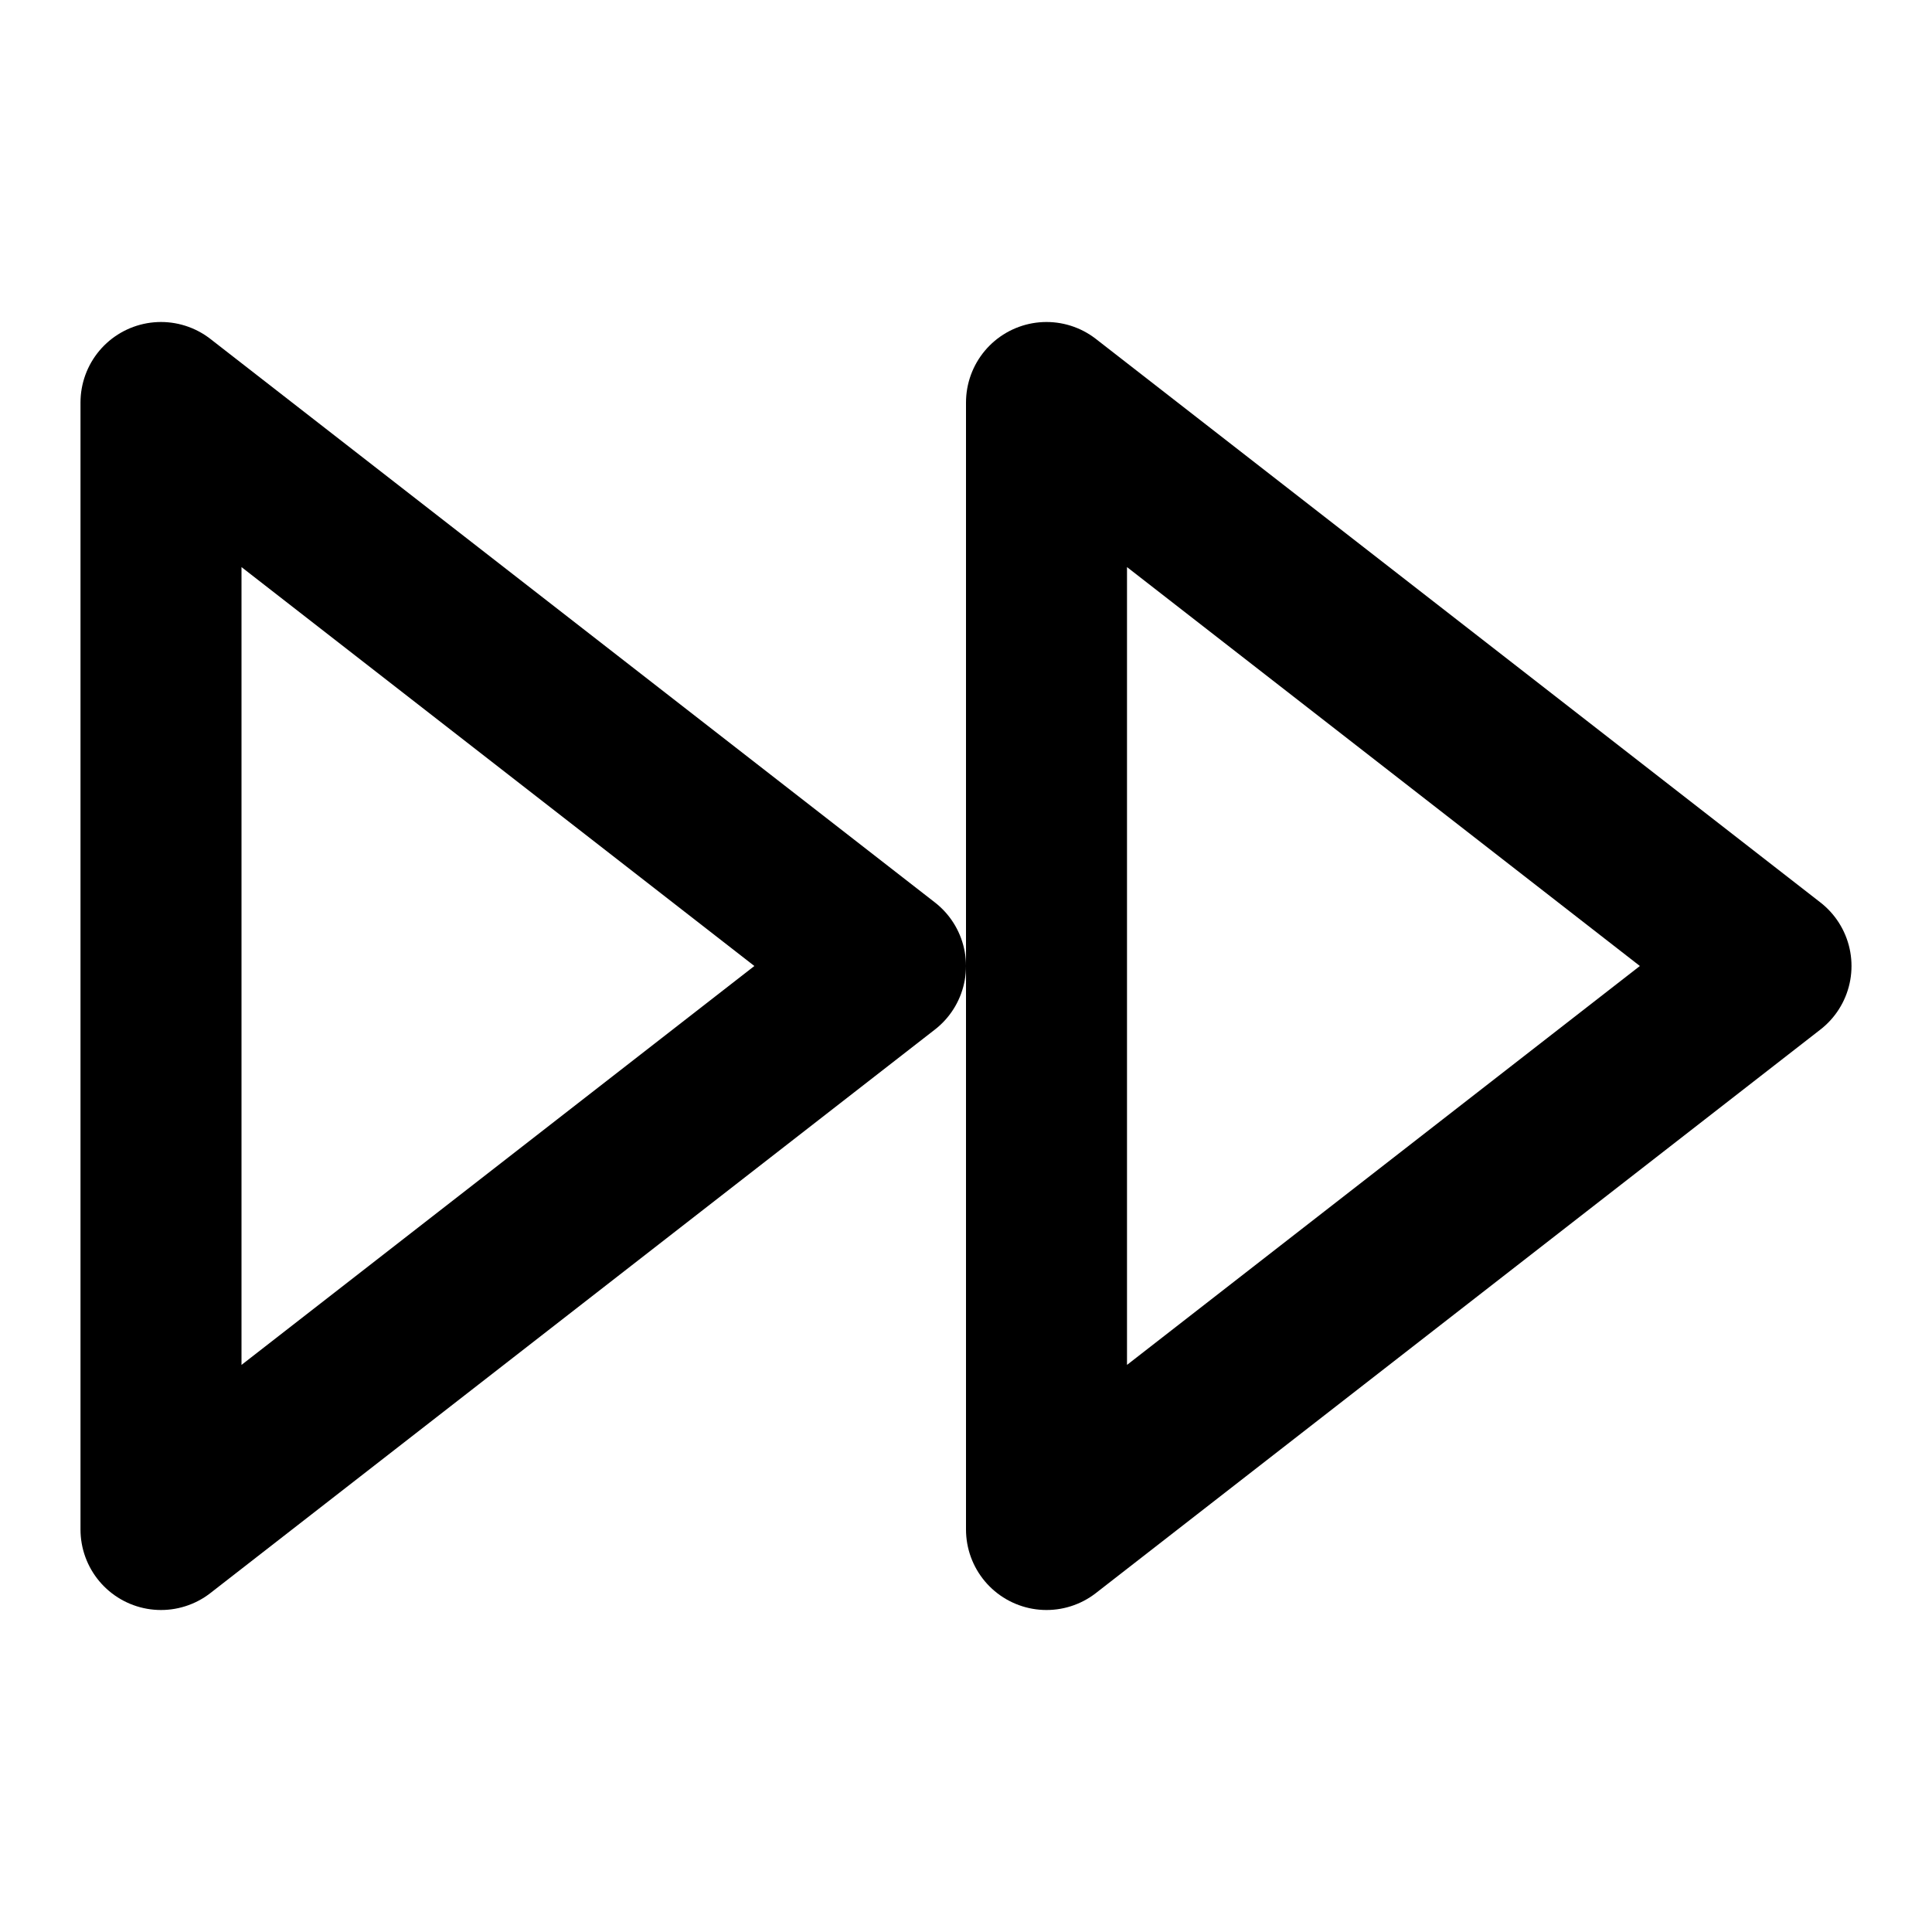
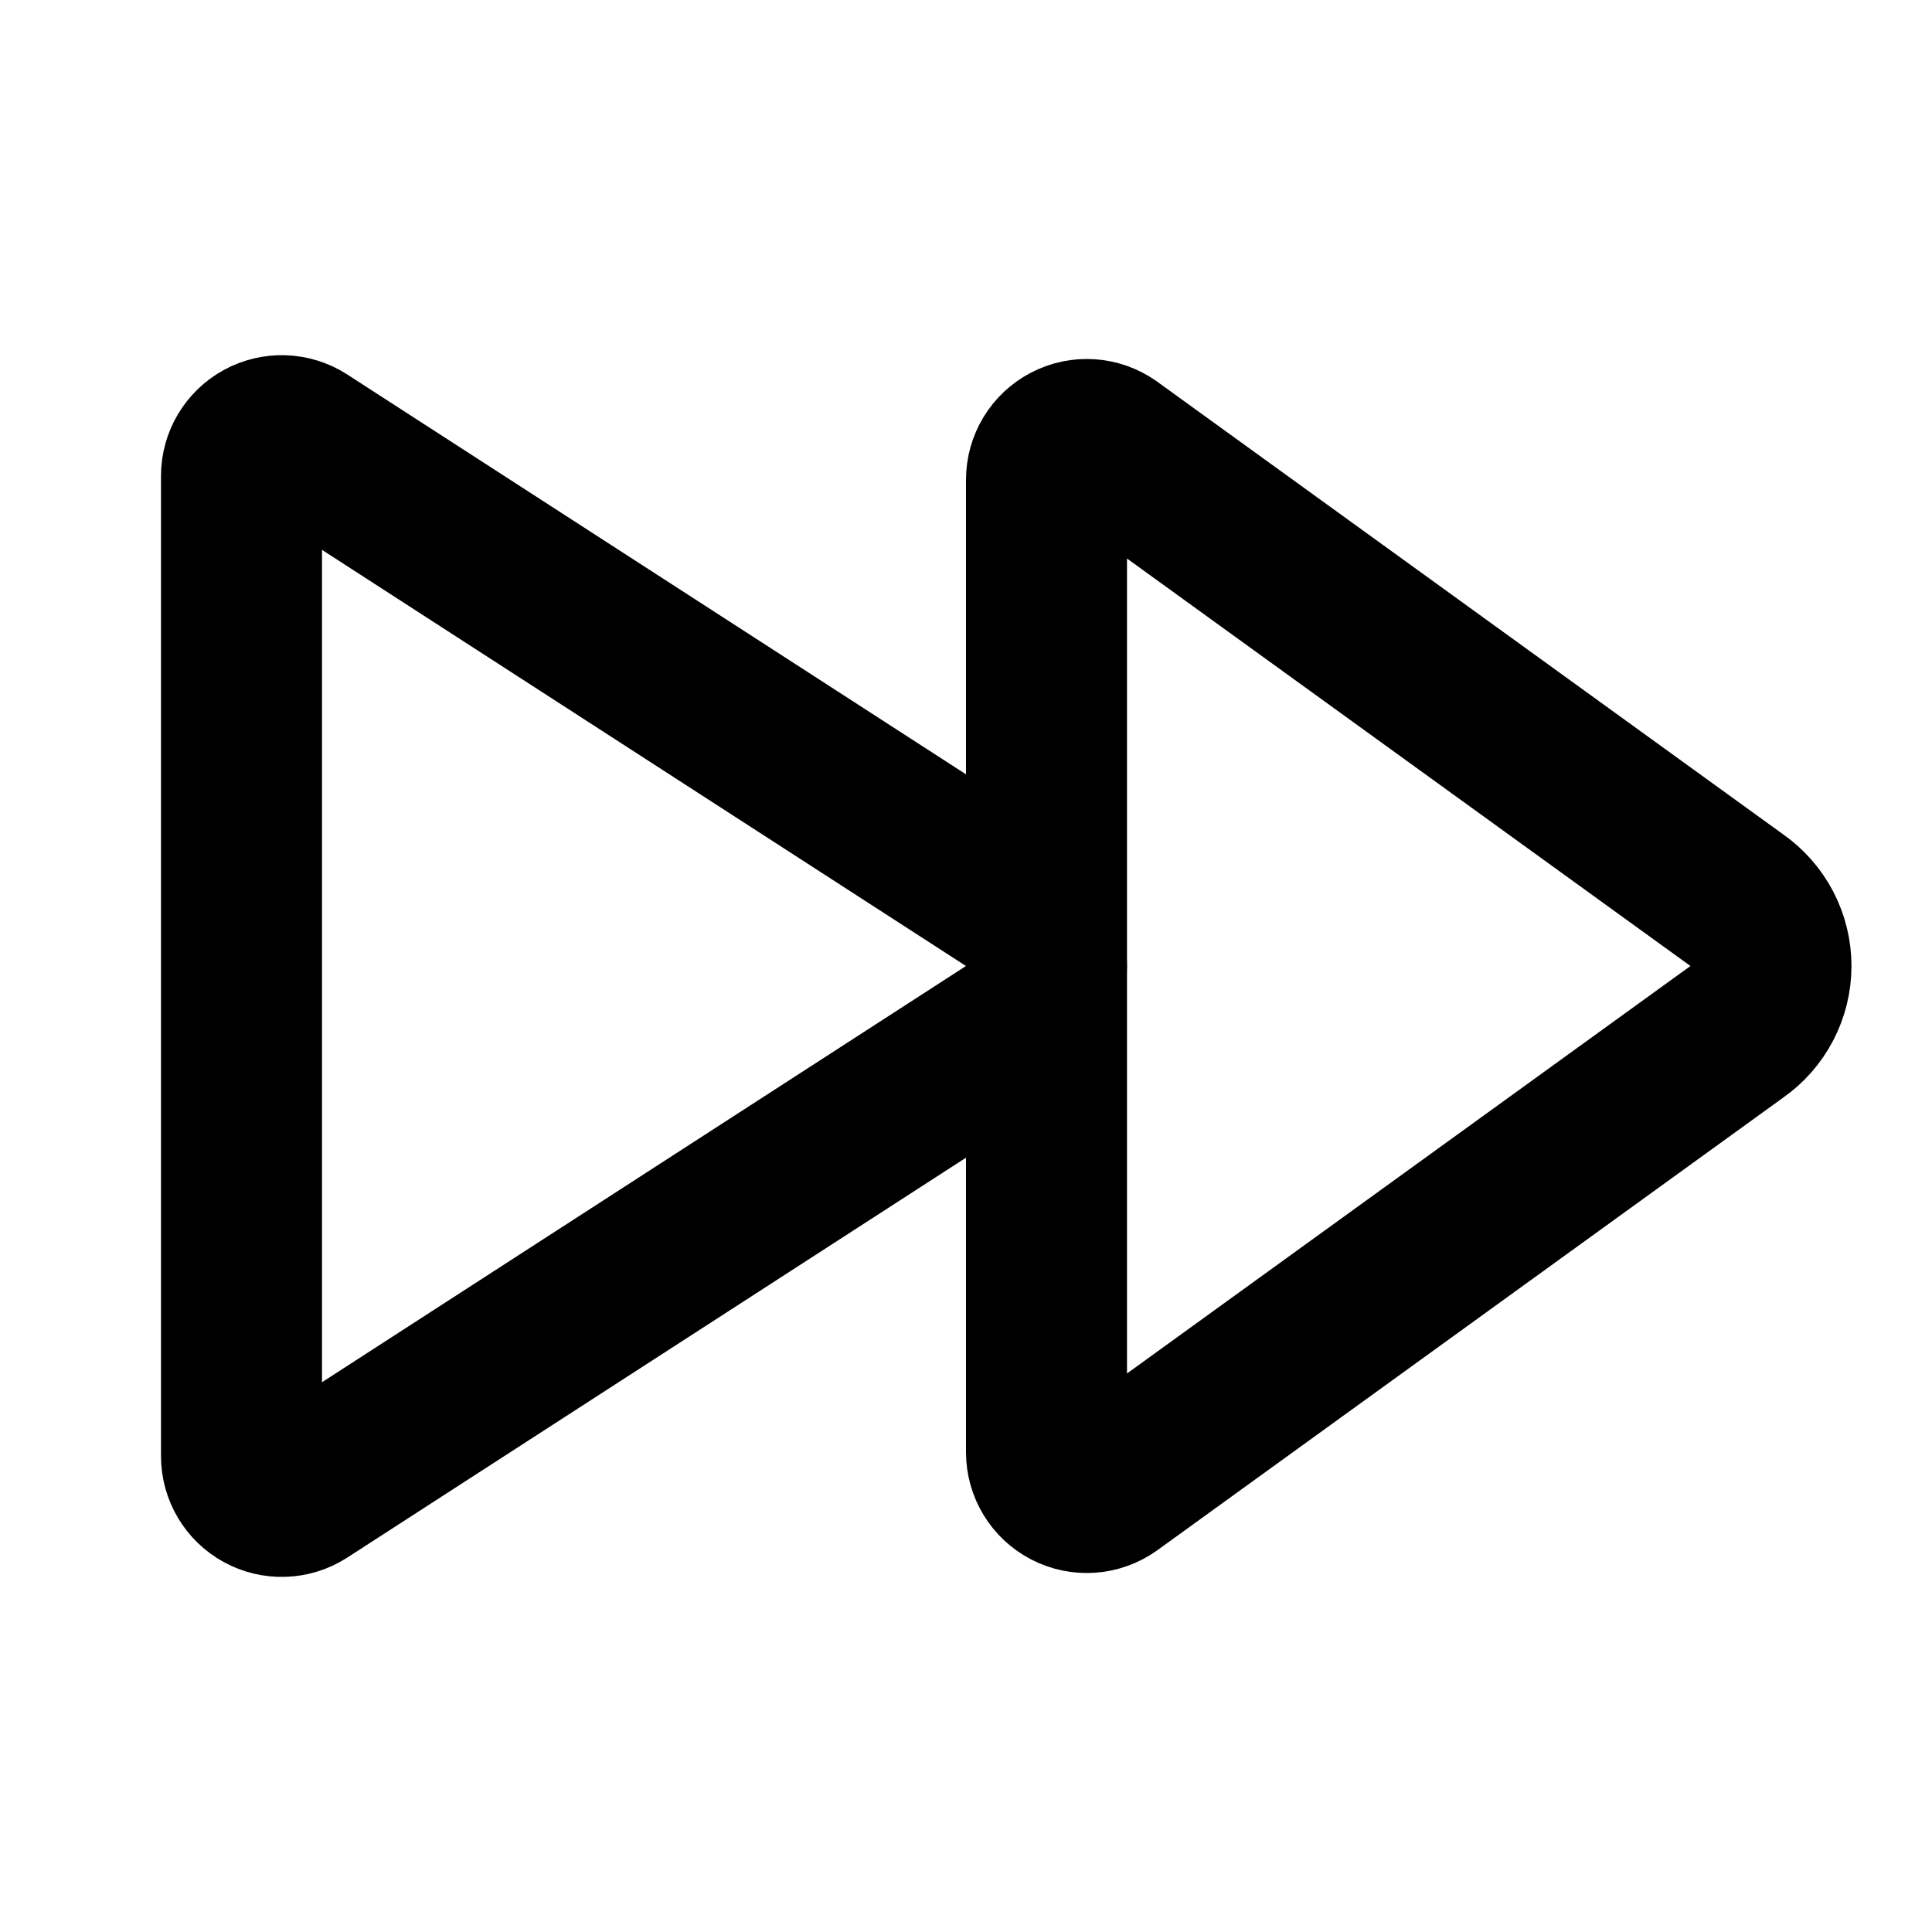
<svg xmlns="http://www.w3.org/2000/svg" width="24" height="24" viewBox="0 0 24 24" fill="none" stroke="currentColor" stroke-width="2" stroke-linecap="round" stroke-linejoin="round">
-   <polygon points="13 19 22 12 13 5 13 19" />
-   <polygon points="2 19 11 12 2 5 2 19" />
+   <path d="M13.787 5.55a.5.5 0 0 0-.787.41v12.08a.5.5 0 0 0 .787.41l7.785-5.63a1 1 0 0 0 0-1.64z" />
+   <path d="M3 18.09a.5.5 0 0 0 .768.421l8.768-5.667a1 1 0 0 0 0-1.688L3.768 5.49A.5.5 0 0 0 3 5.911z" />
</svg>
